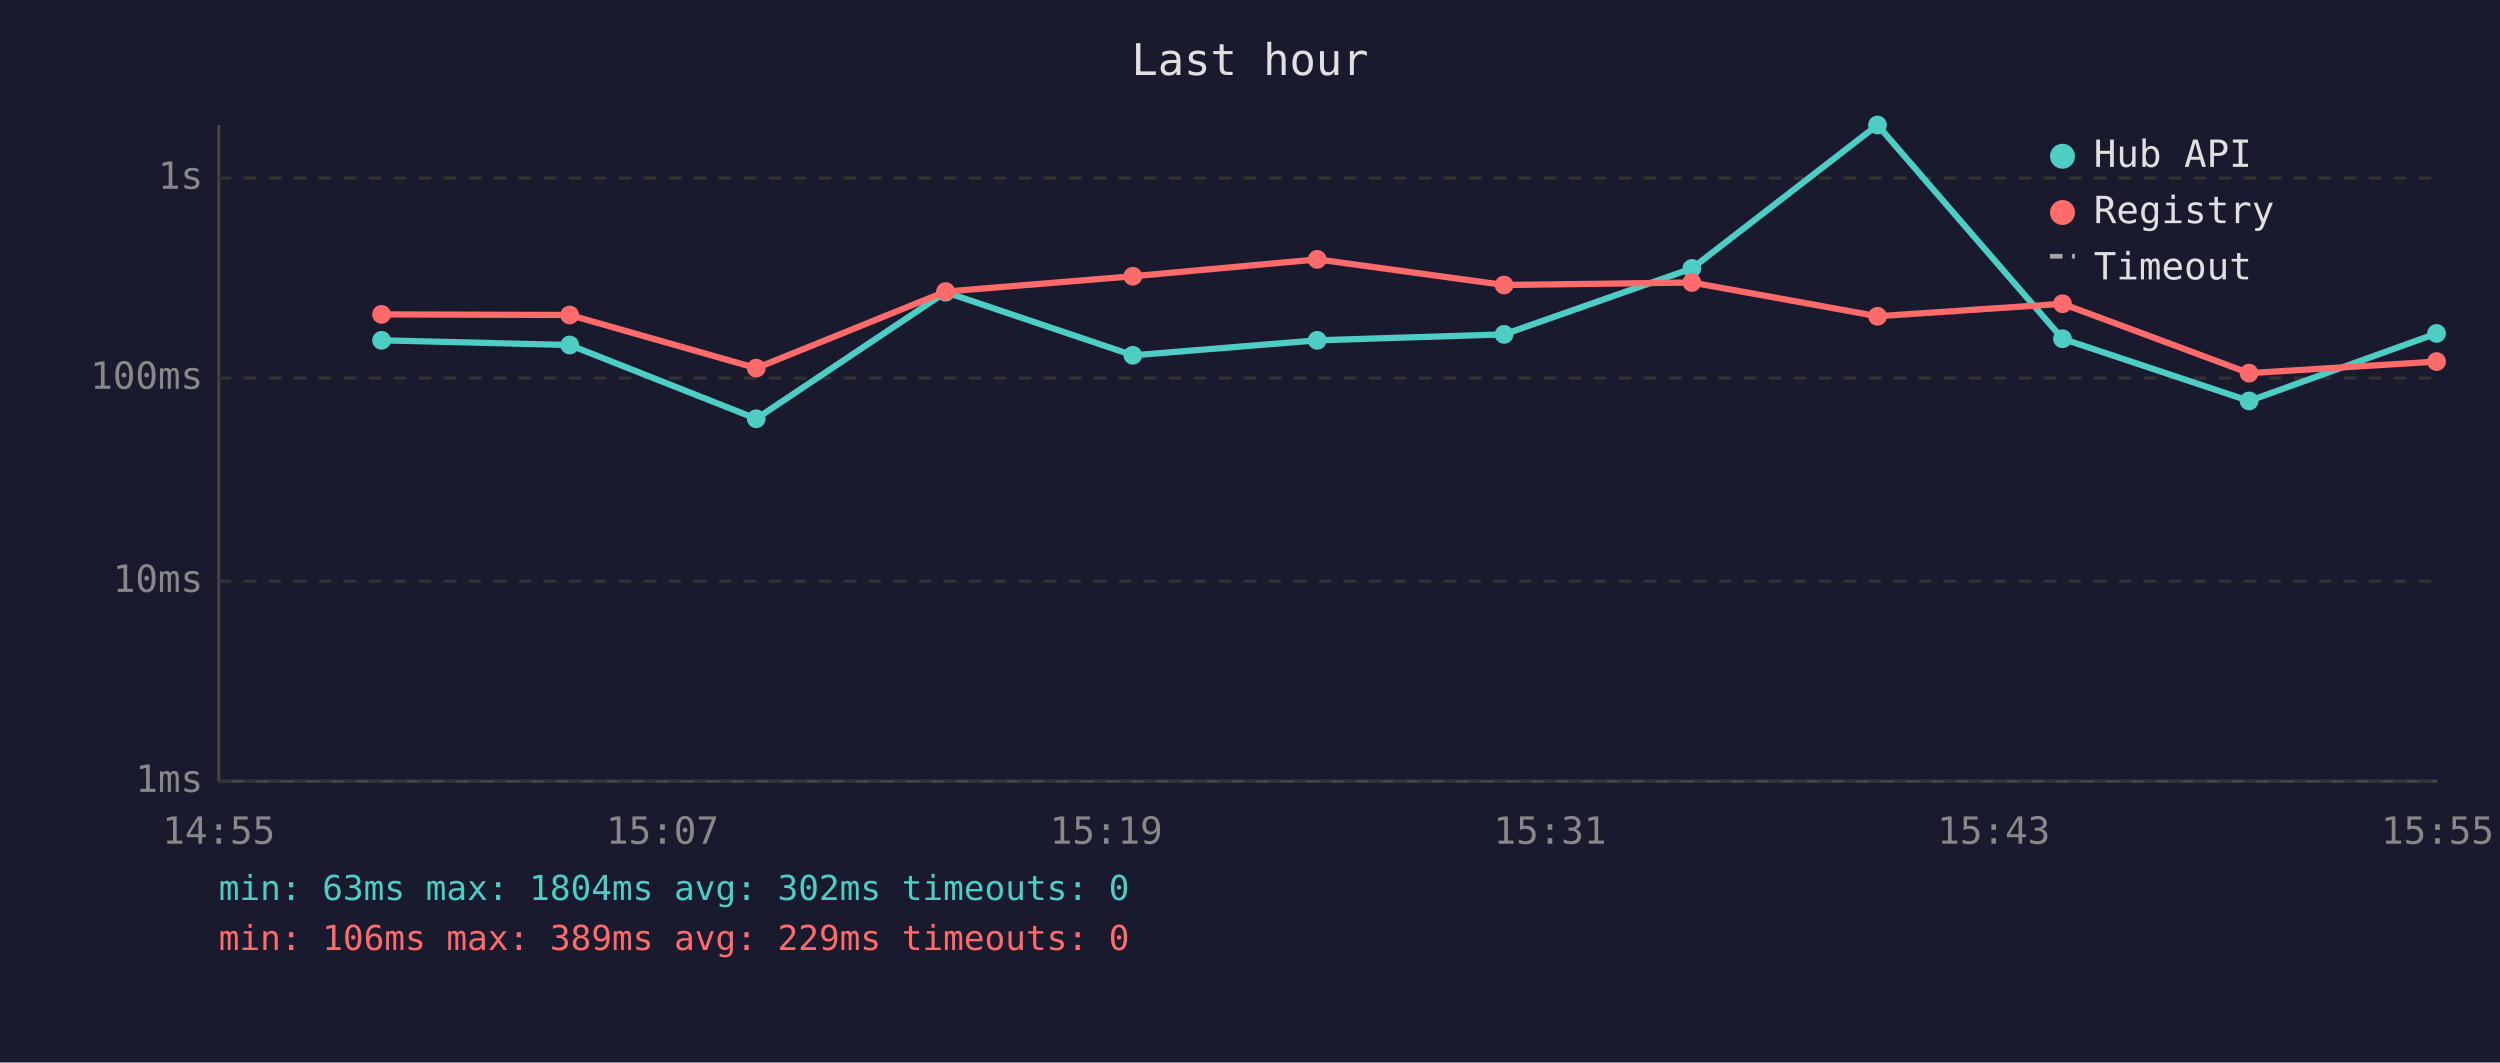
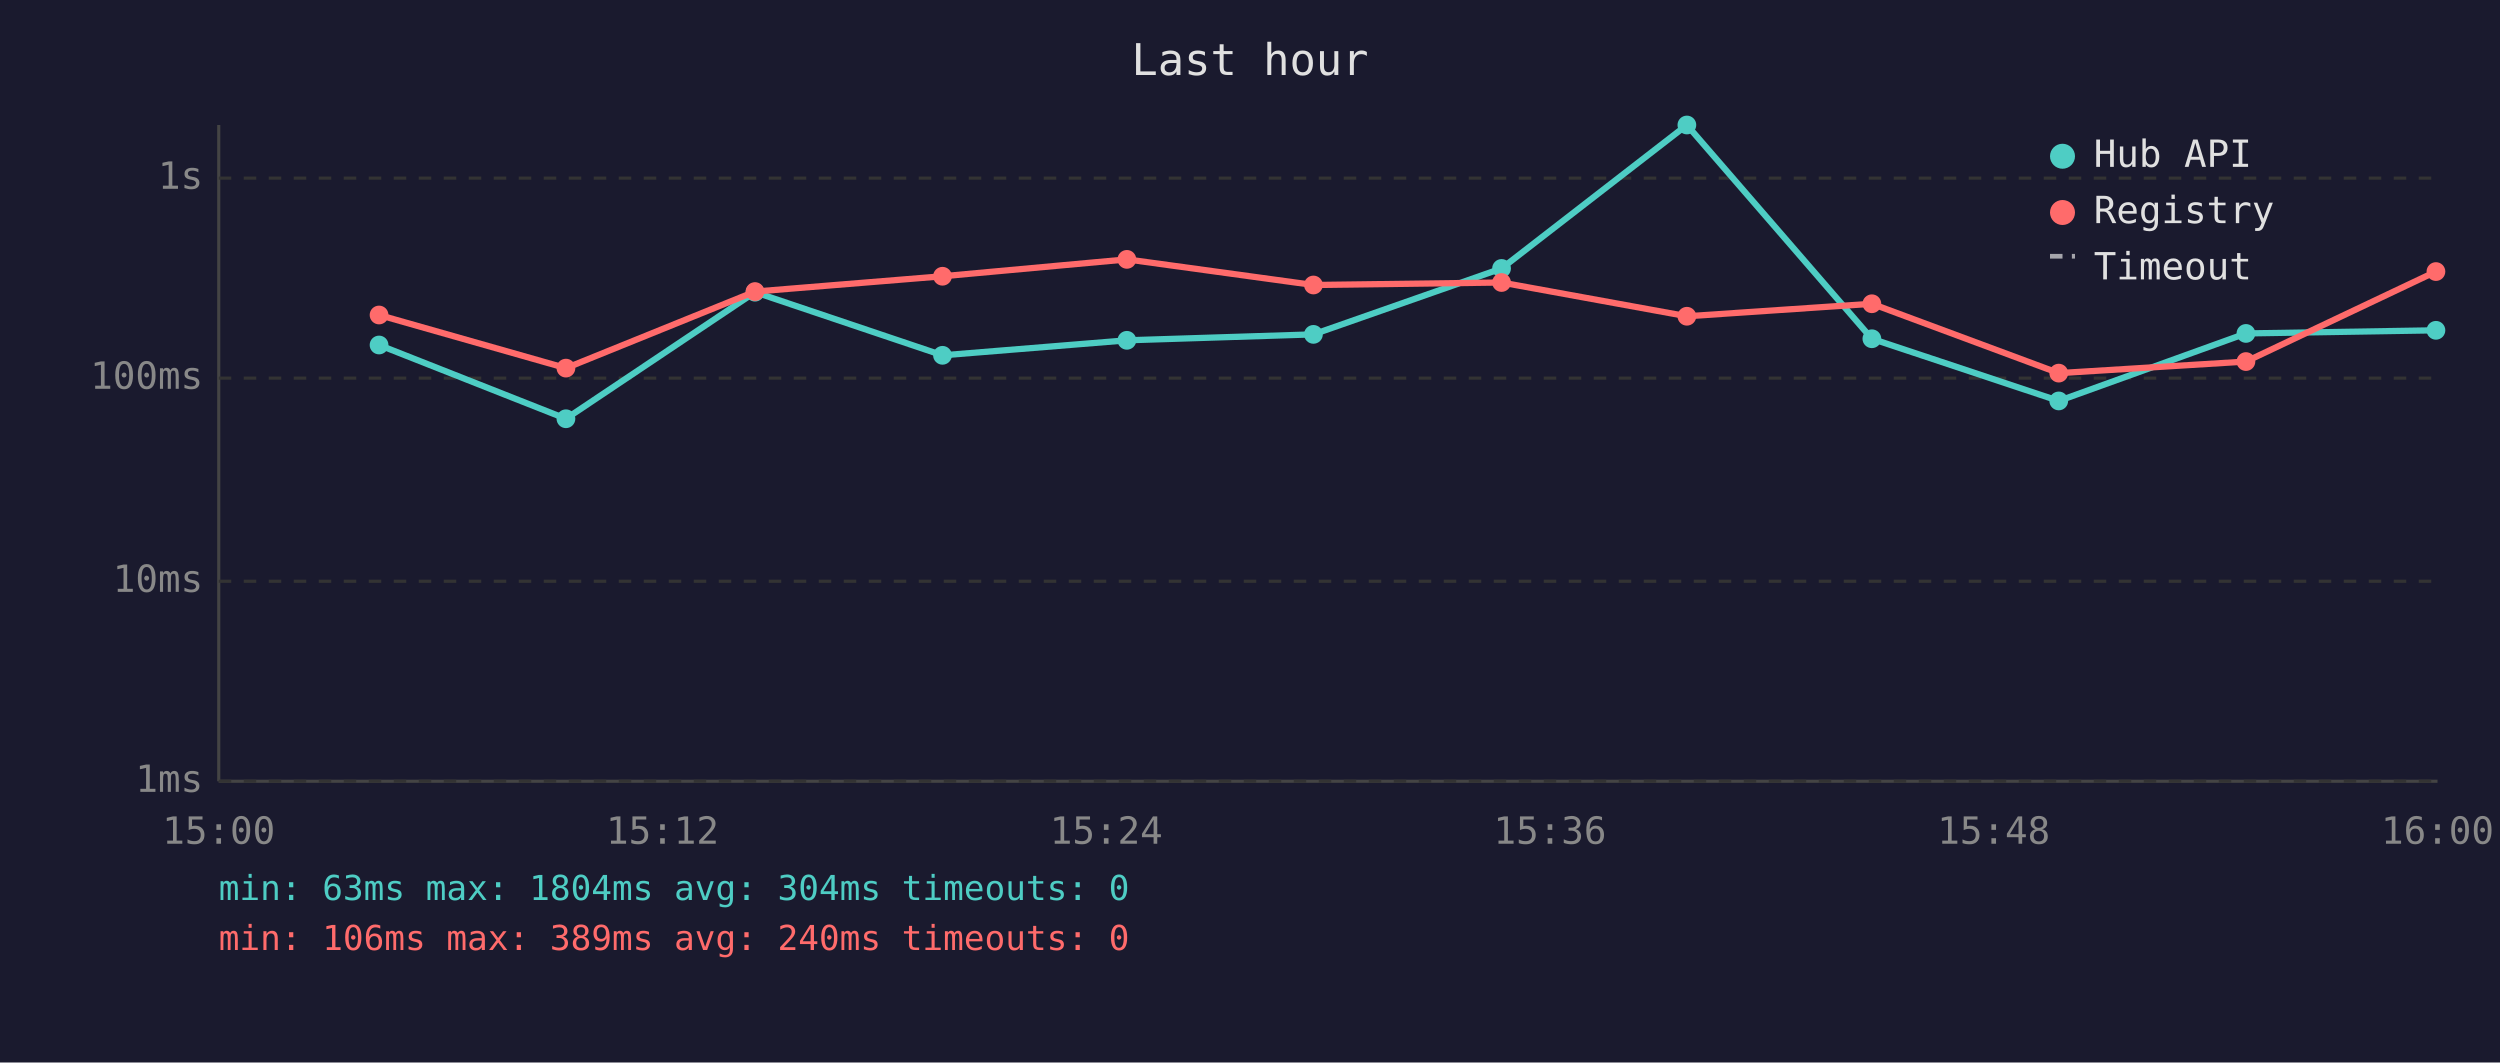
<svg xmlns="http://www.w3.org/2000/svg" viewBox="0 0 800 340" font-family="monospace" font-size="12">
  <rect width="800" height="340" fill="#1a1a2e" />
  <text x="400" y="24" fill="#e0e0e0" font-size="14" text-anchor="middle">Last hour</text>
  <line x1="70" y1="40" x2="70" y2="250" stroke="#444" stroke-width="1" />
  <line x1="70" y1="250" x2="780" y2="250" stroke="#444" stroke-width="1" />
  <line x1="70" y1="250" x2="780" y2="250" stroke="#333" stroke-width="1" stroke-dasharray="4" />
  <text x="65" y="250" fill="#888" text-anchor="end" dominant-baseline="middle">1ms</text>
  <line x1="70" y1="186" x2="780" y2="186" stroke="#333" stroke-width="1" stroke-dasharray="4" />
  <text x="65" y="186" fill="#888" text-anchor="end" dominant-baseline="middle">10ms</text>
  <line x1="70" y1="121" x2="780" y2="121" stroke="#333" stroke-width="1" stroke-dasharray="4" />
  <text x="65" y="121" fill="#888" text-anchor="end" dominant-baseline="middle">100ms</text>
  <line x1="70" y1="57" x2="780" y2="57" stroke="#333" stroke-width="1" stroke-dasharray="4" />
  <text x="65" y="57" fill="#888" text-anchor="end" dominant-baseline="middle">1s</text>
-   <text x="70" y="270" fill="#888" text-anchor="middle">14:55</text>
-   <text x="212" y="270" fill="#888" text-anchor="middle">15:07</text>
-   <text x="354" y="270" fill="#888" text-anchor="middle">15:19</text>
-   <text x="496" y="270" fill="#888" text-anchor="middle">15:31</text>
-   <text x="638" y="270" fill="#888" text-anchor="middle">15:43</text>
-   <text x="780" y="270" fill="#888" text-anchor="middle">15:55</text>
-   <polyline points="122.1,108.9 182.3,110.4 242.0,134.0 302.6,93.5 362.5,113.7 421.5,108.9 481.3,107.0 541.4,85.9 600.8,40.0 660.0,108.4 719.7,128.3 779.7,106.7" fill="none" stroke="#4ecdc4" stroke-width="2" opacity="1" />
-   <circle cx="122.1" cy="108.9" r="3" fill="#4ecdc4" />
-   <circle cx="182.3" cy="110.4" r="3" fill="#4ecdc4" />
-   <circle cx="242.0" cy="134.0" r="3" fill="#4ecdc4" />
-   <circle cx="302.6" cy="93.5" r="3" fill="#4ecdc4" />
-   <circle cx="362.5" cy="113.7" r="3" fill="#4ecdc4" />
-   <circle cx="421.5" cy="108.9" r="3" fill="#4ecdc4" />
-   <circle cx="481.3" cy="107.0" r="3" fill="#4ecdc4" />
-   <circle cx="541.4" cy="85.9" r="3" fill="#4ecdc4" />
-   <circle cx="600.8" cy="40.0" r="3" fill="#4ecdc4" />
-   <circle cx="660.0" cy="108.4" r="3" fill="#4ecdc4" />
-   <circle cx="719.7" cy="128.3" r="3" fill="#4ecdc4" />
-   <circle cx="779.7" cy="106.7" r="3" fill="#4ecdc4" />
-   <polyline points="122.1,100.6 182.3,100.8 242.0,117.8 302.6,93.3 362.5,88.4 421.5,83.0 481.3,91.2 541.4,90.4 600.8,101.2 660.0,97.2 719.7,119.4 779.7,115.7" fill="none" stroke="#ff6b6b" stroke-width="2" opacity="1" />
-   <circle cx="122.1" cy="100.6" r="3" fill="#ff6b6b" />
-   <circle cx="182.3" cy="100.8" r="3" fill="#ff6b6b" />
-   <circle cx="242.0" cy="117.8" r="3" fill="#ff6b6b" />
-   <circle cx="302.6" cy="93.3" r="3" fill="#ff6b6b" />
-   <circle cx="362.5" cy="88.4" r="3" fill="#ff6b6b" />
-   <circle cx="421.5" cy="83.0" r="3" fill="#ff6b6b" />
-   <circle cx="481.3" cy="91.2" r="3" fill="#ff6b6b" />
-   <circle cx="541.4" cy="90.4" r="3" fill="#ff6b6b" />
-   <circle cx="600.8" cy="101.2" r="3" fill="#ff6b6b" />
-   <circle cx="660.0" cy="97.2" r="3" fill="#ff6b6b" />
-   <circle cx="719.7" cy="119.4" r="3" fill="#ff6b6b" />
-   <circle cx="779.7" cy="115.7" r="3" fill="#ff6b6b" />
+   <text x="70" y="270" fill="#888" text-anchor="middle">15:00</text>
+   <text x="212" y="270" fill="#888" text-anchor="middle">15:12</text>
+   <text x="354" y="270" fill="#888" text-anchor="middle">15:24</text>
+   <text x="496" y="270" fill="#888" text-anchor="middle">15:36</text>
+   <text x="638" y="270" fill="#888" text-anchor="middle">15:48</text>
+   <text x="780" y="270" fill="#888" text-anchor="middle">16:00</text>
+   <polyline points="121.3,110.4 181.1,134.0 241.6,93.5 301.6,113.7 360.6,108.9 420.3,107.0 480.5,85.9 539.8,40.0 599.0,108.4 658.8,128.3 718.7,106.7 779.5,105.7" fill="none" stroke="#4ecdc4" stroke-width="2" opacity="1" />
+   <circle cx="121.3" cy="110.4" r="3" fill="#4ecdc4" />
+   <circle cx="181.1" cy="134.0" r="3" fill="#4ecdc4" />
+   <circle cx="241.6" cy="93.5" r="3" fill="#4ecdc4" />
+   <circle cx="301.6" cy="113.7" r="3" fill="#4ecdc4" />
+   <circle cx="360.6" cy="108.9" r="3" fill="#4ecdc4" />
+   <circle cx="420.3" cy="107.0" r="3" fill="#4ecdc4" />
+   <circle cx="480.5" cy="85.9" r="3" fill="#4ecdc4" />
+   <circle cx="539.8" cy="40.0" r="3" fill="#4ecdc4" />
+   <circle cx="599.0" cy="108.4" r="3" fill="#4ecdc4" />
+   <circle cx="658.8" cy="128.3" r="3" fill="#4ecdc4" />
+   <circle cx="718.7" cy="106.7" r="3" fill="#4ecdc4" />
+   <circle cx="779.5" cy="105.7" r="3" fill="#4ecdc4" />
+   <polyline points="121.3,100.8 181.1,117.8 241.6,93.3 301.6,88.4 360.6,83.0 420.3,91.2 480.5,90.4 539.8,101.2 599.0,97.2 658.8,119.4 718.7,115.7 779.5,86.9" fill="none" stroke="#ff6b6b" stroke-width="2" opacity="1" />
+   <circle cx="121.3" cy="100.8" r="3" fill="#ff6b6b" />
+   <circle cx="181.1" cy="117.8" r="3" fill="#ff6b6b" />
+   <circle cx="241.6" cy="93.3" r="3" fill="#ff6b6b" />
+   <circle cx="301.6" cy="88.4" r="3" fill="#ff6b6b" />
+   <circle cx="360.6" cy="83.0" r="3" fill="#ff6b6b" />
+   <circle cx="420.3" cy="91.2" r="3" fill="#ff6b6b" />
+   <circle cx="480.5" cy="90.4" r="3" fill="#ff6b6b" />
+   <circle cx="539.8" cy="101.2" r="3" fill="#ff6b6b" />
+   <circle cx="599.0" cy="97.2" r="3" fill="#ff6b6b" />
+   <circle cx="658.8" cy="119.4" r="3" fill="#ff6b6b" />
+   <circle cx="718.7" cy="115.7" r="3" fill="#ff6b6b" />
+   <circle cx="779.5" cy="86.9" r="3" fill="#ff6b6b" />
  <circle cx="660" cy="50" r="4" fill="#4ecdc4" />
  <text x="670" y="50" fill="#e0e0e0" dominant-baseline="middle">Hub API</text>
  <circle cx="660" cy="68" r="4" fill="#ff6b6b" />
  <text x="670" y="68" fill="#e0e0e0" dominant-baseline="middle">Registry</text>
  <line x1="656" y1="82" x2="664" y2="82" stroke="#e0e0e0" stroke-width="1.5" stroke-dasharray="4,3" opacity="0.7" />
  <text x="670" y="86" fill="#e0e0e0" dominant-baseline="middle">Timeout</text>
-   <text x="70" y="288" fill="#4ecdc4" font-size="11">min: 63ms  max: 1804ms  avg: 302ms  timeouts: 0</text>
-   <text x="70" y="304" fill="#ff6b6b" font-size="11">min: 106ms  max: 389ms  avg: 229ms  timeouts: 0</text>
+   <text x="70" y="288" fill="#4ecdc4" font-size="11">min: 63ms  max: 1804ms  avg: 304ms  timeouts: 0</text>
+   <text x="70" y="304" fill="#ff6b6b" font-size="11">min: 106ms  max: 389ms  avg: 240ms  timeouts: 0</text>
</svg>
